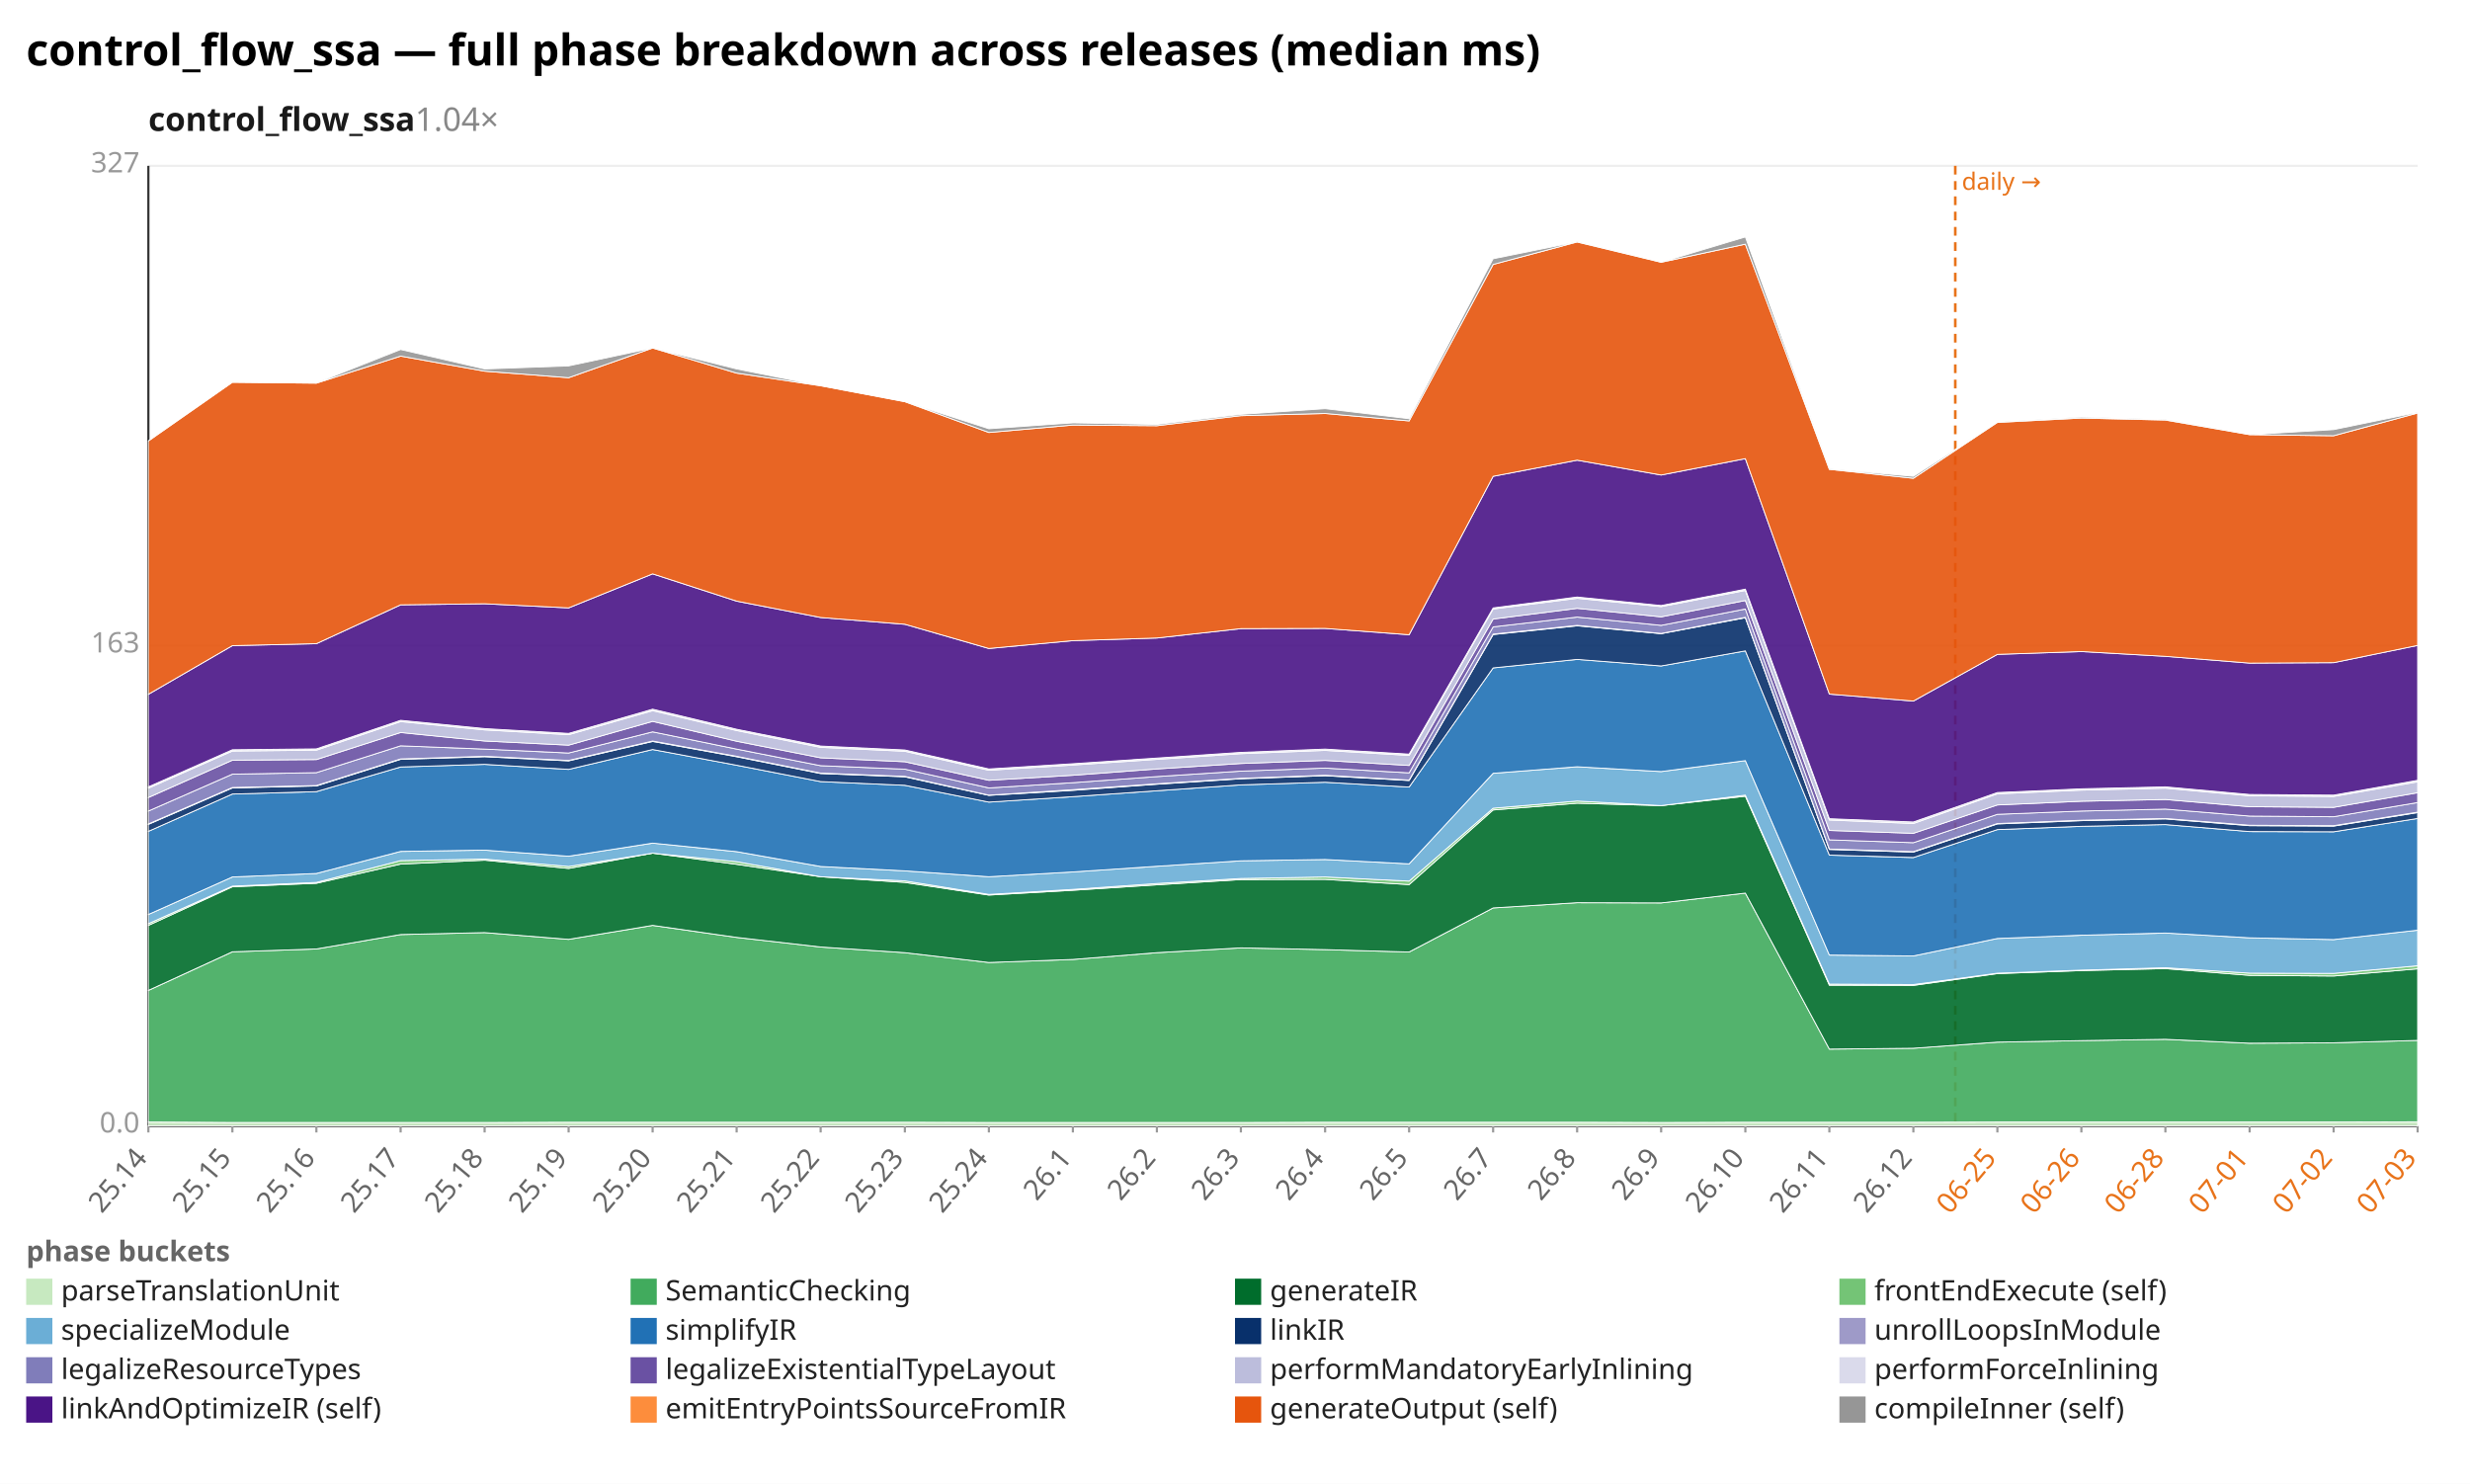
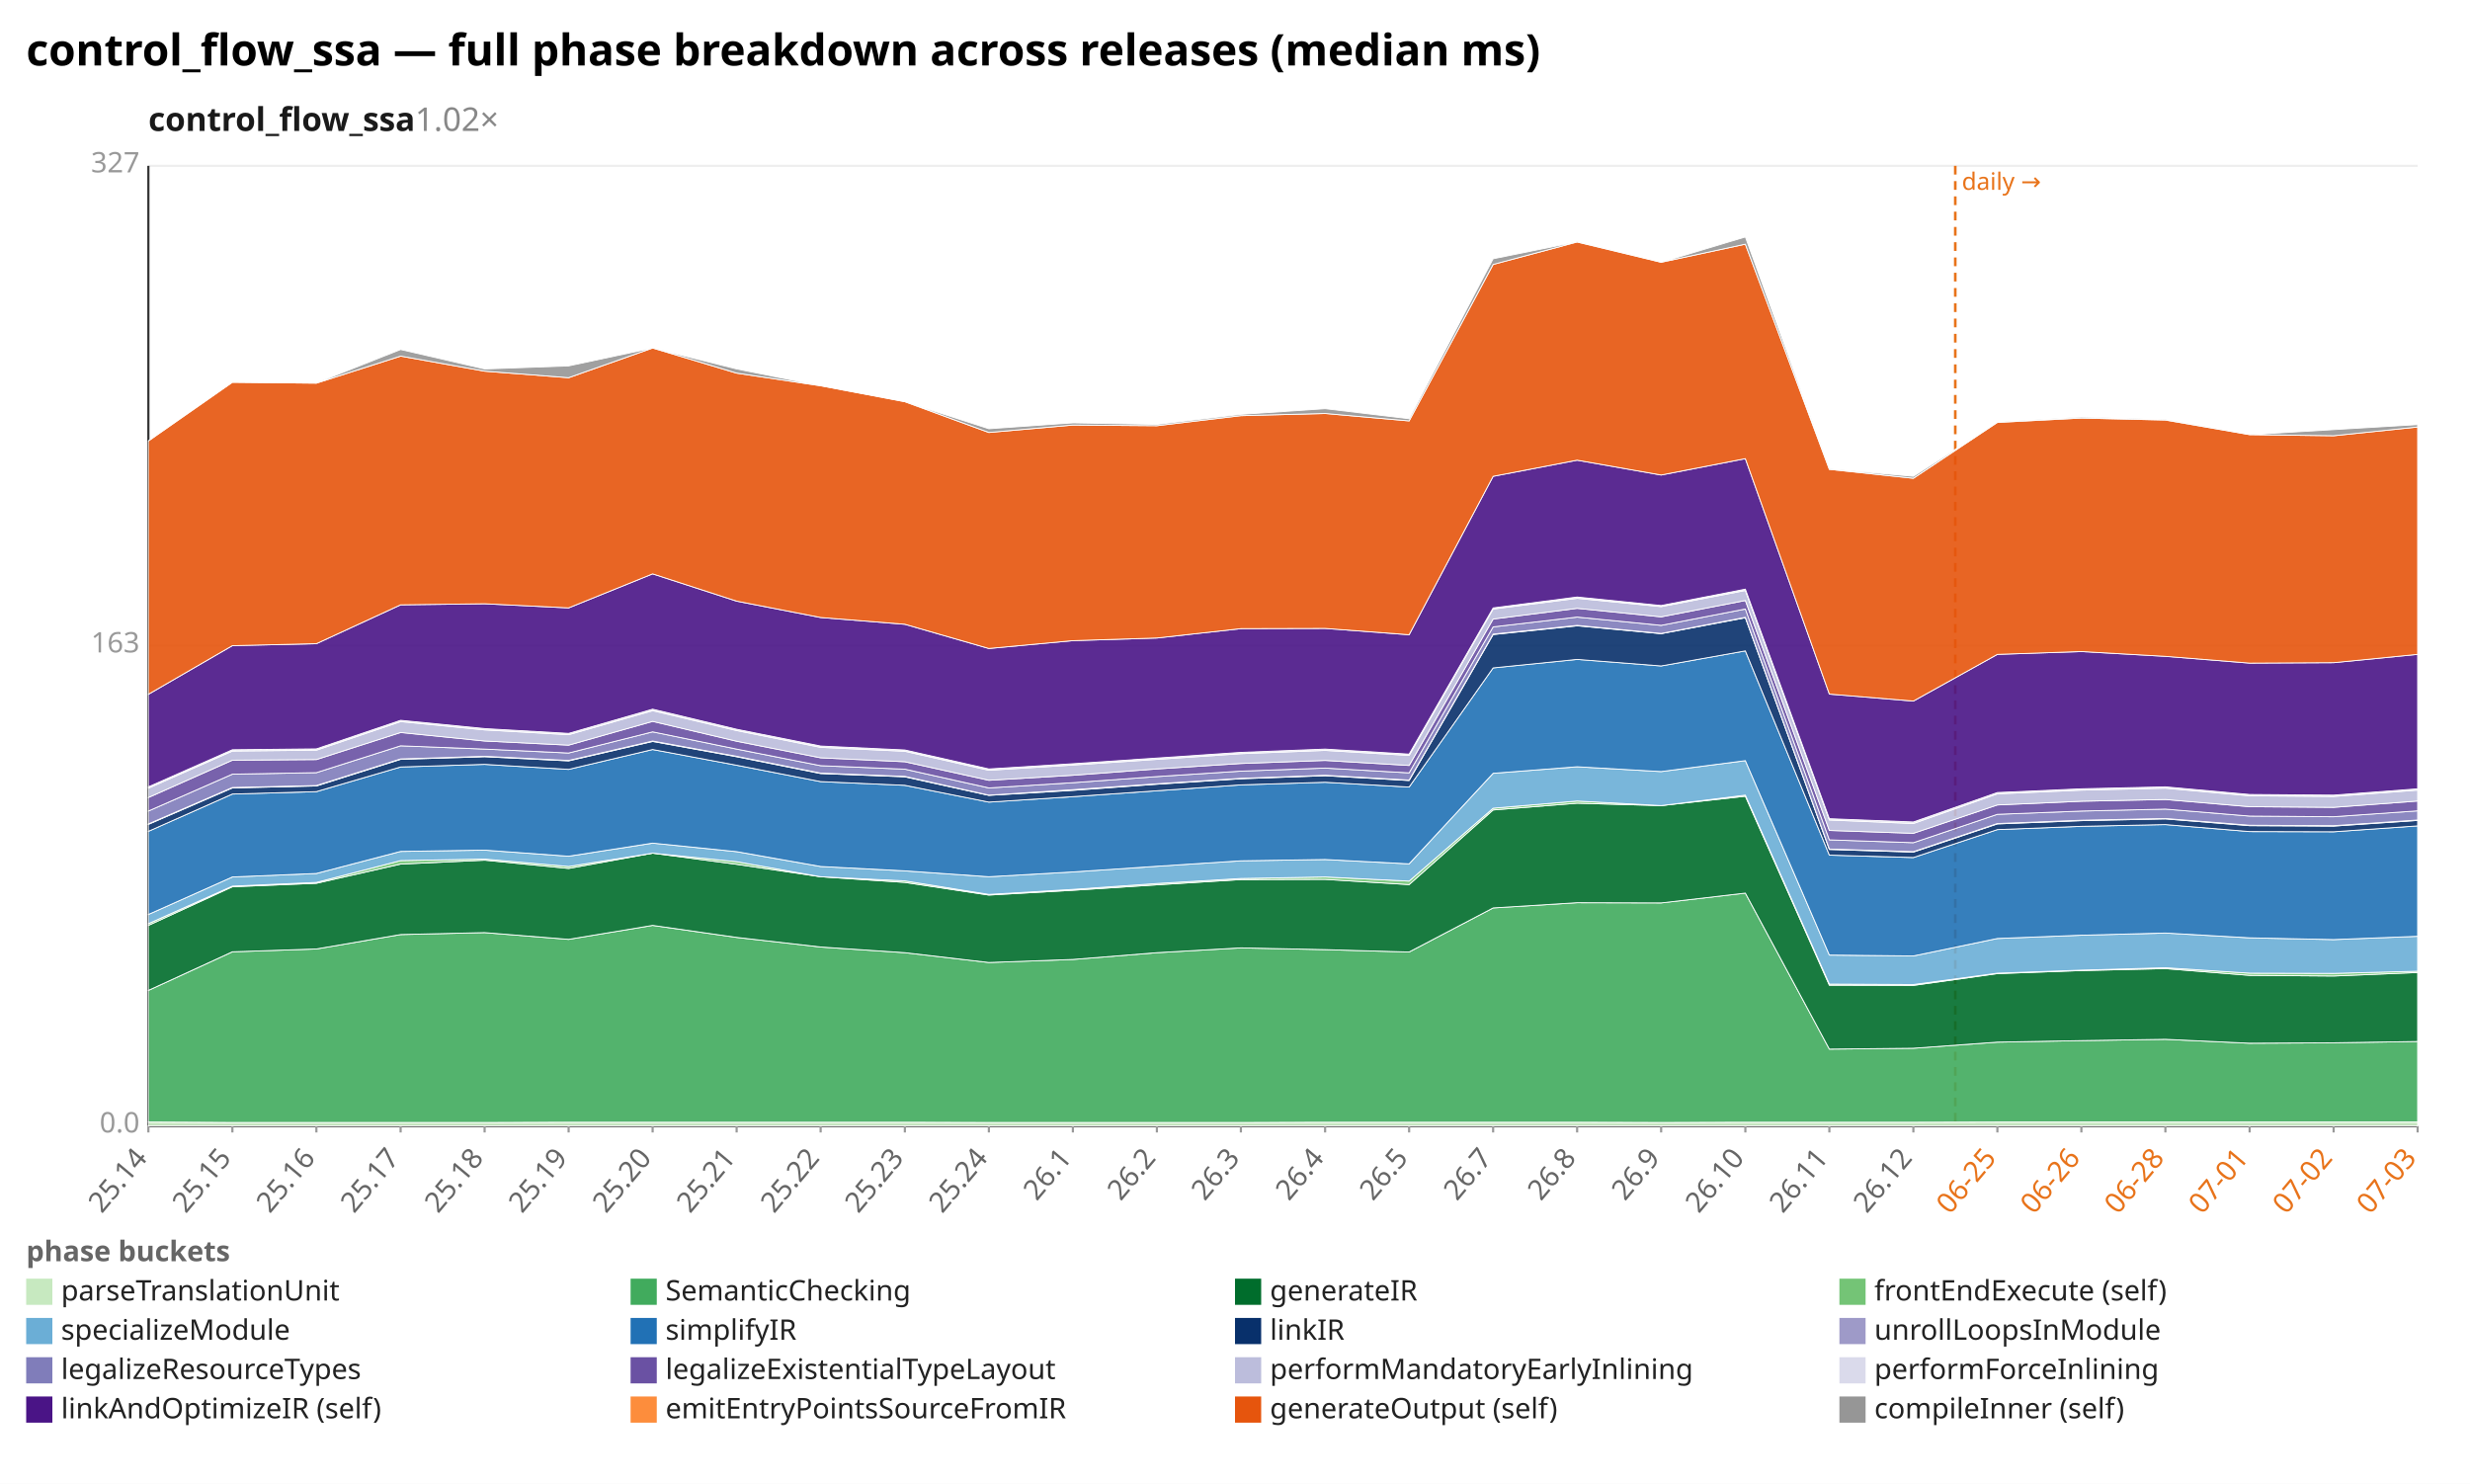
<svg xmlns="http://www.w3.org/2000/svg" width="1132" height="680" viewBox="0 0 1132 680" preserveAspectRatio="xMidYMid meet" font-family="sans-serif" font-size="13">
  <rect width="1132" height="680" fill="white" />
  <text x="12" y="30" font-size="20" font-weight="bold">control_flow_ssa — full phase breakdown across releases (median ms)</text>
-   <text x="68" y="60" font-size="15" font-weight="600" fill="#1a1a1a">control_flow_ssa<tspan fill="#888" font-weight="400" text-decoration="none">  1.04×</tspan>
+   <text x="68" y="60" font-size="15" font-weight="600" fill="#1a1a1a">control_flow_ssa<tspan fill="#888" font-weight="400" text-decoration="none">  1.02×</tspan>
  </text>
  <line x1="68.0" y1="516.0" x2="1108.0" y2="516.0" stroke="#eee" />
  <text x="64.0" y="519.0" text-anchor="end" fill="#999">0.0</text>
  <line x1="68.0" y1="296.0" x2="1108.0" y2="296.0" stroke="#eee" />
  <text x="64.0" y="299.0" text-anchor="end" fill="#999">163</text>
  <line x1="68.0" y1="76.0" x2="1108.0" y2="76.0" stroke="#eee" />
  <text x="64.0" y="79.0" text-anchor="end" fill="#999">327</text>
  <line x1="68.0" y1="76.0" x2="68.0" y2="516.0" stroke="#333" />
  <line x1="68.0" y1="516.0" x2="1108.0" y2="516.0" stroke="#333" />
  <line x1="896.1" y1="76.0" x2="896.1" y2="516.0" stroke="#e8731a" stroke-width="1.2" stroke-dasharray="4 3" />
  <text x="899.1" y="87.0" fill="#e8731a" font-size="11">daily →</text>
  <line x1="68.0" y1="516.0" x2="68.0" y2="519.0" stroke="#999" />
  <text x="68.0" y="531.0" text-anchor="end" fill="#666" transform="rotate(-50 68.0 531.0)">25.14</text>
  <line x1="106.5" y1="516.0" x2="106.5" y2="519.0" stroke="#999" />
  <text x="106.5" y="531.0" text-anchor="end" fill="#666" transform="rotate(-50 106.5 531.0)">25.15</text>
  <line x1="145.0" y1="516.0" x2="145.0" y2="519.0" stroke="#999" />
  <text x="145.0" y="531.0" text-anchor="end" fill="#666" transform="rotate(-50 145.0 531.0)">25.16</text>
  <line x1="183.6" y1="516.0" x2="183.6" y2="519.0" stroke="#999" />
  <text x="183.6" y="531.0" text-anchor="end" fill="#666" transform="rotate(-50 183.6 531.0)">25.17</text>
  <line x1="222.1" y1="516.0" x2="222.1" y2="519.0" stroke="#999" />
  <text x="222.1" y="531.0" text-anchor="end" fill="#666" transform="rotate(-50 222.1 531.0)">25.18</text>
  <line x1="260.6" y1="516.0" x2="260.6" y2="519.0" stroke="#999" />
  <text x="260.6" y="531.0" text-anchor="end" fill="#666" transform="rotate(-50 260.6 531.0)">25.19</text>
  <line x1="299.1" y1="516.0" x2="299.1" y2="519.0" stroke="#999" />
  <text x="299.1" y="531.0" text-anchor="end" fill="#666" transform="rotate(-50 299.1 531.0)">25.20</text>
  <line x1="337.6" y1="516.0" x2="337.6" y2="519.0" stroke="#999" />
  <text x="337.6" y="531.0" text-anchor="end" fill="#666" transform="rotate(-50 337.6 531.0)">25.21</text>
  <line x1="376.1" y1="516.0" x2="376.1" y2="519.0" stroke="#999" />
  <text x="376.1" y="531.0" text-anchor="end" fill="#666" transform="rotate(-50 376.1 531.0)">25.22</text>
  <line x1="414.7" y1="516.0" x2="414.7" y2="519.0" stroke="#999" />
  <text x="414.7" y="531.0" text-anchor="end" fill="#666" transform="rotate(-50 414.7 531.0)">25.23</text>
  <line x1="453.2" y1="516.0" x2="453.2" y2="519.0" stroke="#999" />
  <text x="453.2" y="531.0" text-anchor="end" fill="#666" transform="rotate(-50 453.2 531.0)">25.24</text>
  <line x1="491.7" y1="516.0" x2="491.7" y2="519.0" stroke="#999" />
  <text x="491.7" y="531.0" text-anchor="end" fill="#666" transform="rotate(-50 491.7 531.0)">26.1</text>
  <line x1="530.2" y1="516.0" x2="530.2" y2="519.0" stroke="#999" />
  <text x="530.2" y="531.0" text-anchor="end" fill="#666" transform="rotate(-50 530.2 531.0)">26.2</text>
  <line x1="568.7" y1="516.0" x2="568.7" y2="519.0" stroke="#999" />
  <text x="568.7" y="531.0" text-anchor="end" fill="#666" transform="rotate(-50 568.7 531.0)">26.3</text>
  <line x1="607.3" y1="516.0" x2="607.3" y2="519.0" stroke="#999" />
  <text x="607.3" y="531.0" text-anchor="end" fill="#666" transform="rotate(-50 607.3 531.0)">26.4</text>
  <line x1="645.8" y1="516.0" x2="645.8" y2="519.0" stroke="#999" />
  <text x="645.8" y="531.0" text-anchor="end" fill="#666" transform="rotate(-50 645.8 531.0)">26.5</text>
  <line x1="684.3" y1="516.0" x2="684.3" y2="519.0" stroke="#999" />
  <text x="684.3" y="531.0" text-anchor="end" fill="#666" transform="rotate(-50 684.3 531.0)">26.7</text>
  <line x1="722.8" y1="516.0" x2="722.8" y2="519.0" stroke="#999" />
  <text x="722.8" y="531.0" text-anchor="end" fill="#666" transform="rotate(-50 722.8 531.0)">26.8</text>
  <line x1="761.3" y1="516.0" x2="761.3" y2="519.0" stroke="#999" />
  <text x="761.3" y="531.0" text-anchor="end" fill="#666" transform="rotate(-50 761.3 531.0)">26.9</text>
  <line x1="799.9" y1="516.0" x2="799.9" y2="519.0" stroke="#999" />
  <text x="799.9" y="531.0" text-anchor="end" fill="#666" transform="rotate(-50 799.9 531.0)">26.10</text>
  <line x1="838.4" y1="516.0" x2="838.4" y2="519.0" stroke="#999" />
  <text x="838.4" y="531.0" text-anchor="end" fill="#666" transform="rotate(-50 838.4 531.0)">26.11</text>
  <line x1="876.9" y1="516.0" x2="876.9" y2="519.0" stroke="#999" />
  <text x="876.9" y="531.0" text-anchor="end" fill="#666" transform="rotate(-50 876.9 531.0)">26.12</text>
  <line x1="915.4" y1="516.0" x2="915.4" y2="519.0" stroke="#999" />
  <text x="915.4" y="531.0" text-anchor="end" fill="#e8731a" transform="rotate(-50 915.4 531.0)">06-25</text>
  <line x1="953.9" y1="516.0" x2="953.9" y2="519.0" stroke="#999" />
  <text x="953.9" y="531.0" text-anchor="end" fill="#e8731a" transform="rotate(-50 953.9 531.0)">06-26</text>
  <line x1="992.4" y1="516.0" x2="992.4" y2="519.0" stroke="#999" />
  <text x="992.4" y="531.0" text-anchor="end" fill="#e8731a" transform="rotate(-50 992.4 531.0)">06-28</text>
  <line x1="1031.0" y1="516.0" x2="1031.0" y2="519.0" stroke="#999" />
  <text x="1031.0" y="531.0" text-anchor="end" fill="#e8731a" transform="rotate(-50 1031.0 531.0)">07-01</text>
  <line x1="1069.5" y1="516.0" x2="1069.5" y2="519.0" stroke="#999" />
  <text x="1069.5" y="531.0" text-anchor="end" fill="#e8731a" transform="rotate(-50 1069.5 531.0)">07-02</text>
  <line x1="1108.0" y1="516.0" x2="1108.0" y2="519.0" stroke="#999" />
  <text x="1108.0" y="531.0" text-anchor="end" fill="#e8731a" transform="rotate(-50 1108.0 531.0)">07-03</text>
-   <polygon points="68.0,514.2 106.5,514.4 145.0,514.4 183.6,514.4 222.1,514.4 260.6,514.3 299.1,514.3 337.6,514.3 376.1,514.3 414.7,514.3 453.2,514.4 491.7,514.4 530.2,514.4 568.7,514.4 607.3,514.3 645.8,514.3 684.3,514.3 722.8,514.3 761.3,514.4 799.9,514.3 838.4,514.3 876.9,514.3 915.4,514.2 953.9,514.2 992.4,514.2 1031.0,514.2 1069.5,514.2 1108.0,514.1 1108.0,516.0 1069.5,516.0 1031.0,516.0 992.4,516.0 953.9,516.0 915.4,516.0 876.9,516.0 838.4,516.0 799.9,516.0 761.3,516.0 722.8,516.0 684.3,516.0 645.8,516.0 607.3,516.0 568.7,516.0 530.2,516.0 491.7,516.0 453.2,516.0 414.7,516.0 376.1,516.0 337.6,516.0 299.1,516.0 260.6,516.0 222.1,516.0 183.6,516.0 145.0,516.0 106.5,516.0 68.0,516.0" fill="#c7e9c0" fill-opacity="0.9" stroke="#fff" stroke-width="0.4" />
-   <polygon points="68.0,453.9 106.5,436.2 145.0,434.9 183.6,428.3 222.1,427.4 260.6,430.5 299.1,424.1 337.6,429.6 376.1,434.0 414.7,436.6 453.2,441.1 491.7,439.7 530.2,436.6 568.7,434.4 607.3,435.2 645.8,436.3 684.3,416.1 722.8,413.7 761.3,413.8 799.9,409.3 838.4,480.8 876.9,480.4 915.4,477.6 953.9,476.9 992.4,476.3 1031.0,478.1 1069.5,477.9 1108.0,476.8 1108.0,514.1 1069.5,514.2 1031.0,514.2 992.4,514.2 953.9,514.2 915.4,514.2 876.9,514.3 838.4,514.3 799.9,514.3 761.3,514.4 722.8,514.3 684.3,514.3 645.8,514.3 607.3,514.3 568.7,514.4 530.2,514.4 491.7,514.4 453.2,514.4 414.7,514.3 376.1,514.3 337.6,514.3 299.1,514.3 260.6,514.3 222.1,514.4 183.6,514.4 145.0,514.4 106.5,514.4 68.0,514.2" fill="#41ab5d" fill-opacity="0.9" stroke="#fff" stroke-width="0.4" />
-   <polygon points="68.0,424.1 106.5,406.4 145.0,404.8 183.6,396.0 222.1,394.2 260.6,398.0 299.1,391.0 337.6,396.1 376.1,401.8 414.7,404.4 453.2,410.2 491.7,408.0 530.2,405.5 568.7,403.1 607.3,403.0 645.8,405.4 684.3,371.2 722.8,368.1 761.3,369.2 799.9,364.9 838.4,451.5 876.9,451.6 915.4,446.2 953.9,444.8 992.4,443.9 1031.0,447.0 1069.5,447.3 1108.0,444.0 1108.0,476.8 1069.5,477.9 1031.0,478.1 992.4,476.3 953.9,476.9 915.4,477.6 876.9,480.4 838.4,480.8 799.9,409.3 761.3,413.8 722.8,413.7 684.3,416.1 645.8,436.3 607.3,435.2 568.7,434.4 530.2,436.6 491.7,439.7 453.2,441.1 414.7,436.6 376.1,434.0 337.6,429.6 299.1,424.1 260.6,430.5 222.1,427.4 183.6,428.3 145.0,434.9 106.5,436.2 68.0,453.9" fill="#006d2c" fill-opacity="0.9" stroke="#fff" stroke-width="0.4" />
-   <polygon points="68.0,423.3 106.5,406.1 145.0,404.4 183.6,394.4 222.1,393.7 260.6,397.1 299.1,391.0 337.6,394.9 376.1,401.8 414.7,403.7 453.2,409.9 491.7,407.6 530.2,404.9 568.7,402.6 607.3,401.9 645.8,403.8 684.3,370.4 722.8,367.1 761.3,369.2 799.9,364.4 838.4,451.0 876.9,451.2 915.4,446.0 953.9,444.6 992.4,443.5 1031.0,446.0 1069.5,446.1 1108.0,442.6 1108.0,444.0 1069.5,447.3 1031.0,447.0 992.4,443.9 953.9,444.8 915.4,446.2 876.9,451.6 838.4,451.5 799.9,364.9 761.3,369.2 722.8,368.1 684.3,371.2 645.8,405.4 607.3,403.0 568.7,403.1 530.2,405.5 491.7,408.0 453.2,410.2 414.7,404.4 376.1,401.8 337.6,396.1 299.1,391.0 260.6,398.0 222.1,394.2 183.6,396.0 145.0,404.8 106.5,406.4 68.0,424.1" fill="#74c476" fill-opacity="0.9" stroke="#fff" stroke-width="0.4" />
-   <polygon points="68.0,419.1 106.5,401.9 145.0,400.3 183.6,390.2 222.1,389.6 260.6,392.4 299.1,386.4 337.6,390.3 376.1,397.1 414.7,399.1 453.2,401.8 491.7,399.6 530.2,397.0 568.7,394.5 607.3,393.9 645.8,395.9 684.3,354.4 722.8,351.4 761.3,353.6 799.9,348.6 838.4,437.7 876.9,438.1 915.4,430.1 953.9,428.6 992.4,427.6 1031.0,429.8 1069.5,430.6 1108.0,426.3 1108.0,442.6 1069.5,446.1 1031.0,446.0 992.4,443.5 953.9,444.6 915.4,446.0 876.9,451.2 838.4,451.0 799.9,364.4 761.3,369.2 722.8,367.1 684.3,370.4 645.8,403.8 607.3,401.9 568.7,402.6 530.2,404.9 491.7,407.6 453.2,409.9 414.7,403.7 376.1,401.8 337.6,394.9 299.1,391.0 260.6,397.1 222.1,393.7 183.6,394.4 145.0,404.4 106.5,406.1 68.0,423.3" fill="#6baed6" fill-opacity="0.9" stroke="#fff" stroke-width="0.4" />
-   <polygon points="68.0,381.0 106.5,363.9 145.0,362.8 183.6,351.5 222.1,350.3 260.6,352.6 299.1,343.5 337.6,350.7 376.1,358.2 414.7,359.9 453.2,367.6 491.7,365.1 530.2,362.4 568.7,359.7 607.3,358.5 645.8,360.7 684.3,306.1 722.8,302.2 761.3,305.2 799.9,298.3 838.4,391.9 876.9,393.0 915.4,380.2 953.9,378.7 992.4,377.9 1031.0,381.1 1069.5,381.2 1108.0,375.1 1108.0,426.3 1069.5,430.6 1031.0,429.8 992.4,427.6 953.9,428.6 915.4,430.1 876.9,438.1 838.4,437.7 799.9,348.6 761.3,353.6 722.8,351.4 684.3,354.4 645.8,395.9 607.3,393.9 568.7,394.5 530.2,397.0 491.7,399.6 453.2,401.8 414.7,399.1 376.1,397.1 337.6,390.3 299.1,386.4 260.6,392.4 222.1,389.6 183.6,390.2 145.0,400.3 106.5,401.9 68.0,419.1" fill="#2171b5" fill-opacity="0.9" stroke="#fff" stroke-width="0.4" />
-   <polygon points="68.0,377.8 106.5,361.1 145.0,360.2 183.6,348.0 222.1,346.8 260.6,348.7 299.1,339.8 337.6,346.8 376.1,354.5 414.7,356.0 453.2,364.5 491.7,362.2 530.2,359.4 568.7,356.9 607.3,355.5 645.8,357.7 684.3,290.8 722.8,286.8 761.3,290.4 799.9,283.1 838.4,389.3 876.9,390.5 915.4,377.6 953.9,376.1 992.4,375.3 1031.0,378.4 1069.5,378.6 1108.0,372.4 1108.0,375.1 1069.5,381.2 1031.0,381.1 992.4,377.9 953.9,378.7 915.4,380.2 876.9,393.0 838.4,391.9 799.9,298.3 761.3,305.2 722.8,302.2 684.3,306.1 645.8,360.7 607.3,358.5 568.7,359.7 530.2,362.4 491.7,365.1 453.2,367.6 414.7,359.9 376.1,358.2 337.6,350.7 299.1,343.5 260.6,352.6 222.1,350.3 183.6,351.5 145.0,362.8 106.5,363.9 68.0,381.0" fill="#08306b" fill-opacity="0.9" stroke="#fff" stroke-width="0.4" />
-   <polygon points="68.0,377.6 106.5,360.9 145.0,360.0 183.6,347.8 222.1,346.6 260.6,348.5 299.1,339.6 337.6,346.6 376.1,354.3 414.7,355.8 453.2,364.4 491.7,361.9 530.2,359.2 568.7,356.7 607.3,355.3 645.8,357.5 684.3,290.6 722.8,286.6 761.3,290.3 799.9,282.9 838.4,389.1 876.9,390.3 915.4,377.4 953.9,375.9 992.4,375.1 1031.0,378.2 1069.5,378.4 1108.0,372.2 1108.0,372.4 1069.5,378.6 1031.0,378.4 992.4,375.3 953.9,376.1 915.4,377.6 876.9,390.5 838.4,389.3 799.9,283.1 761.3,290.4 722.8,286.8 684.3,290.8 645.8,357.7 607.3,355.5 568.7,356.9 530.2,359.4 491.7,362.2 453.2,364.5 414.7,356.0 376.1,354.5 337.6,346.8 299.1,339.8 260.6,348.7 222.1,346.8 183.6,348.0 145.0,360.2 106.5,361.1 68.0,377.8" fill="#9e9ac8" fill-opacity="0.9" stroke="#fff" stroke-width="0.4" />
-   <polygon points="68.0,371.7 106.5,354.8 145.0,354.1 183.6,341.8 222.1,343.3 260.6,345.1 299.1,335.4 337.6,343.3 376.1,350.9 414.7,352.5 453.2,361.1 491.7,358.7 530.2,355.9 568.7,353.4 607.3,352.0 645.8,354.2 684.3,287.3 722.8,282.8 761.3,286.6 799.9,279.1 838.4,384.9 876.9,386.2 915.4,373.2 953.9,371.7 992.4,370.8 1031.0,374.0 1069.5,374.3 1108.0,367.8 1108.0,372.2 1069.5,378.4 1031.0,378.2 992.4,375.1 953.9,375.9 915.4,377.4 876.9,390.3 838.4,389.1 799.9,282.9 761.3,290.3 722.8,286.6 684.3,290.6 645.8,357.5 607.3,355.3 568.7,356.7 530.2,359.2 491.7,361.9 453.2,364.4 414.7,355.8 376.1,354.3 337.6,346.6 299.1,339.6 260.6,348.5 222.1,346.6 183.6,347.8 145.0,360.0 106.5,360.9 68.0,377.6" fill="#807dba" fill-opacity="0.9" stroke="#fff" stroke-width="0.4" />
-   <polygon points="68.0,365.5 106.5,348.4 145.0,348.1 183.6,335.7 222.1,339.6 260.6,341.5 299.1,330.6 337.6,339.7 376.1,347.3 414.7,349.1 453.2,357.6 491.7,355.3 530.2,352.4 568.7,349.9 607.3,348.5 645.8,350.8 684.3,283.7 722.8,278.8 761.3,282.7 799.9,275.2 838.4,380.6 876.9,381.9 915.4,368.9 953.9,367.2 992.4,366.4 1031.0,369.7 1069.5,370.0 1108.0,363.3 1108.0,367.8 1069.5,374.3 1031.0,374.0 992.4,370.8 953.9,371.7 915.4,373.2 876.9,386.2 838.4,384.9 799.9,279.1 761.3,286.6 722.8,282.8 684.3,287.3 645.8,354.2 607.3,352.0 568.7,353.4 530.2,355.9 491.7,358.7 453.2,361.1 414.7,352.5 376.1,350.9 337.6,343.3 299.1,335.4 260.6,345.1 222.1,343.3 183.6,341.8 145.0,354.1 106.5,354.8 68.0,371.7" fill="#6a51a3" fill-opacity="0.9" stroke="#fff" stroke-width="0.4" />
-   <polygon points="68.0,361.2 106.5,344.2 145.0,343.8 183.6,330.7 222.1,334.5 260.6,336.7 299.1,325.7 337.6,334.8 376.1,342.5 414.7,344.3 453.2,353.0 491.7,350.6 530.2,348.0 568.7,345.4 607.3,343.9 645.8,346.2 684.3,279.1 722.8,274.2 761.3,278.0 799.9,270.6 838.4,375.8 876.9,377.4 915.4,363.8 953.9,362.1 992.4,361.2 1031.0,364.7 1069.5,365.0 1108.0,358.3 1108.0,363.3 1069.5,370.0 1031.0,369.7 992.4,366.4 953.9,367.2 915.4,368.9 876.9,381.9 838.4,380.6 799.9,275.2 761.3,282.7 722.8,278.8 684.3,283.7 645.8,350.8 607.3,348.5 568.7,349.9 530.2,352.4 491.7,355.3 453.2,357.6 414.7,349.1 376.1,347.3 337.6,339.7 299.1,330.6 260.6,341.5 222.1,339.6 183.6,335.7 145.0,348.1 106.5,348.4 68.0,365.5" fill="#bcbddc" fill-opacity="0.9" stroke="#fff" stroke-width="0.4" />
-   <polygon points="68.0,360.6 106.5,343.6 145.0,343.2 183.6,330.1 222.1,333.9 260.6,336.1 299.1,325.0 337.6,334.2 376.1,341.9 414.7,343.7 453.2,352.4 491.7,350.0 530.2,347.4 568.7,344.8 607.3,343.3 645.8,345.6 684.3,278.6 722.8,273.6 761.3,277.5 799.9,270.0 838.4,375.2 876.9,376.7 915.4,363.2 953.9,361.5 992.4,360.6 1031.0,364.1 1069.5,364.4 1108.0,357.6 1108.0,358.3 1069.5,365.0 1031.0,364.7 992.4,361.2 953.9,362.1 915.4,363.8 876.9,377.4 838.4,375.8 799.9,270.6 761.3,278.0 722.8,274.2 684.3,279.1 645.8,346.2 607.3,343.9 568.7,345.4 530.2,348.0 491.7,350.6 453.2,353.0 414.7,344.3 376.1,342.5 337.6,334.8 299.1,325.7 260.6,336.7 222.1,334.5 183.6,330.7 145.0,343.8 106.5,344.2 68.0,361.2" fill="#dadaeb" fill-opacity="0.9" stroke="#fff" stroke-width="0.4" />
-   <polygon points="68.0,318.2 106.5,295.9 145.0,295.0 183.6,277.2 222.1,276.7 260.6,278.6 299.1,263.0 337.6,275.5 376.1,283.0 414.7,286.1 453.2,297.2 491.7,293.6 530.2,292.4 568.7,288.1 607.3,288.0 645.8,290.9 684.3,218.3 722.8,210.9 761.3,217.7 799.9,210.2 838.4,318.1 876.9,321.3 915.4,299.9 953.9,298.6 992.4,300.8 1031.0,303.9 1069.5,303.7 1108.0,295.8 1108.0,357.6 1069.5,364.4 1031.0,364.1 992.4,360.6 953.9,361.5 915.4,363.2 876.9,376.7 838.4,375.2 799.9,270.0 761.3,277.5 722.8,273.6 684.3,278.6 645.8,345.6 607.3,343.3 568.7,344.8 530.2,347.4 491.7,350.0 453.2,352.4 414.7,343.7 376.1,341.9 337.6,334.2 299.1,325.0 260.6,336.1 222.1,333.9 183.6,330.1 145.0,343.2 106.5,343.6 68.0,360.6" fill="#4a1486" fill-opacity="0.9" stroke="#fff" stroke-width="0.4" />
-   <polygon points="68.0,202.1 106.5,175.2 145.0,175.6 183.6,163.2 222.1,170.1 260.6,173.1 299.1,159.5 337.6,171.0 376.1,176.8 414.7,184.1 453.2,198.2 491.7,194.8 530.2,195.1 568.7,190.5 607.3,189.5 645.8,192.9 684.3,121.2 722.8,110.9 761.3,120.2 799.9,111.9 838.4,215.1 876.9,219.2 915.4,193.6 953.9,191.6 992.4,192.5 1031.0,199.2 1069.5,199.7 1108.0,189.3 1108.0,295.8 1069.5,303.7 1031.0,303.9 992.4,300.8 953.9,298.6 915.4,299.9 876.9,321.3 838.4,318.1 799.9,210.2 761.3,217.7 722.8,210.9 684.3,218.3 645.8,290.9 607.3,288.0 568.7,288.1 530.2,292.4 491.7,293.6 453.2,297.2 414.7,286.1 376.1,283.0 337.6,275.5 299.1,263.0 260.6,278.6 222.1,276.7 183.6,277.2 145.0,295.0 106.5,295.9 68.0,318.2" fill="#e6550d" fill-opacity="0.9" stroke="#fff" stroke-width="0.4" />
-   <polygon points="68.0,202.1 106.5,175.2 145.0,175.5 183.6,160.2 222.1,169.1 260.6,167.7 299.1,159.5 337.6,169.1 376.1,176.8 414.7,184.1 453.2,196.5 491.7,193.8 530.2,194.5 568.7,189.9 607.3,187.3 645.8,191.9 684.3,118.6 722.8,110.8 761.3,120.2 799.9,108.6 838.4,214.9 876.9,218.3 915.4,193.5 953.9,191.1 992.4,192.3 1031.0,199.2 1069.5,196.9 1108.0,189.0 1108.0,189.3 1069.5,199.7 1031.0,199.2 992.4,192.5 953.9,191.6 915.4,193.6 876.9,219.2 838.4,215.1 799.9,111.9 761.3,120.2 722.8,110.9 684.3,121.2 645.8,192.9 607.3,189.5 568.7,190.5 530.2,195.1 491.7,194.8 453.2,198.2 414.7,184.1 376.1,176.8 337.6,171.0 299.1,159.5 260.6,173.1 222.1,170.1 183.6,163.2 145.0,175.6 106.5,175.2 68.0,202.1" fill="#969696" fill-opacity="0.9" stroke="#fff" stroke-width="0.4" />
+   <polygon points="68.0,514.2 106.5,514.4 145.0,514.4 183.6,514.4 222.1,514.4 260.6,514.3 299.1,514.3 337.6,514.3 376.1,514.3 414.7,514.3 453.2,514.4 491.7,514.4 530.2,514.4 568.7,514.4 607.3,514.3 645.8,514.3 684.3,514.3 722.8,514.3 761.3,514.4 799.9,514.3 838.4,514.3 876.9,514.3 915.4,514.2 953.9,514.2 992.4,514.2 1031.0,514.2 1069.5,514.2 1108.0,514.2 1108.0,516.0 1069.5,516.0 1031.0,516.0 992.4,516.0 953.9,516.0 915.4,516.0 876.9,516.0 838.4,516.0 799.9,516.0 761.3,516.0 722.8,516.0 684.3,516.0 645.8,516.0 607.3,516.0 568.7,516.0 530.2,516.0 491.7,516.0 453.2,516.0 414.7,516.0 376.1,516.0 337.6,516.0 299.1,516.0 260.6,516.0 222.1,516.0 183.6,516.0 145.0,516.0 106.5,516.0 68.0,516.0" fill="#c7e9c0" fill-opacity="0.9" stroke="#fff" stroke-width="0.4" />
+   <polygon points="68.0,453.9 106.5,436.2 145.0,434.9 183.6,428.3 222.1,427.4 260.6,430.5 299.1,424.1 337.6,429.6 376.1,434.0 414.7,436.6 453.2,441.1 491.7,439.7 530.2,436.6 568.7,434.4 607.3,435.2 645.8,436.3 684.3,416.1 722.8,413.7 761.3,413.8 799.9,409.3 838.4,480.8 876.9,480.4 915.4,477.6 953.9,476.9 992.4,476.3 1031.0,478.1 1069.5,477.9 1108.0,477.3 1108.0,514.2 1069.5,514.2 1031.0,514.2 992.4,514.2 953.9,514.2 915.4,514.2 876.9,514.3 838.4,514.3 799.9,514.3 761.3,514.4 722.8,514.3 684.3,514.3 645.8,514.3 607.3,514.3 568.7,514.4 530.2,514.4 491.7,514.4 453.2,514.4 414.7,514.3 376.1,514.3 337.6,514.3 299.1,514.3 260.6,514.3 222.1,514.4 183.6,514.4 145.0,514.4 106.5,514.4 68.0,514.2" fill="#41ab5d" fill-opacity="0.9" stroke="#fff" stroke-width="0.4" />
+   <polygon points="68.0,424.1 106.5,406.4 145.0,404.8 183.6,396.0 222.1,394.2 260.6,398.0 299.1,391.0 337.6,396.1 376.1,401.8 414.7,404.4 453.2,410.2 491.7,408.0 530.2,405.5 568.7,403.1 607.3,403.0 645.8,405.4 684.3,371.2 722.8,368.1 761.3,369.2 799.9,364.9 838.4,451.5 876.9,451.6 915.4,446.2 953.9,444.8 992.4,443.9 1031.0,447.0 1069.5,447.3 1108.0,445.7 1108.0,477.3 1069.5,477.9 1031.0,478.1 992.4,476.3 953.9,476.9 915.4,477.6 876.9,480.4 838.4,480.8 799.9,409.3 761.3,413.8 722.8,413.7 684.3,416.1 645.8,436.3 607.3,435.2 568.7,434.4 530.2,436.6 491.7,439.7 453.2,441.1 414.7,436.6 376.1,434.0 337.6,429.6 299.1,424.1 260.6,430.5 222.1,427.4 183.6,428.3 145.0,434.9 106.5,436.2 68.0,453.9" fill="#006d2c" fill-opacity="0.9" stroke="#fff" stroke-width="0.4" />
+   <polygon points="68.0,423.3 106.5,406.1 145.0,404.4 183.6,394.4 222.1,393.7 260.6,397.1 299.1,391.0 337.6,394.9 376.1,401.8 414.7,403.7 453.2,409.9 491.7,407.6 530.2,404.9 568.7,402.6 607.3,401.9 645.8,403.8 684.3,370.4 722.8,367.1 761.3,369.2 799.9,364.4 838.4,451.0 876.9,451.2 915.4,446.0 953.9,444.6 992.4,443.5 1031.0,446.0 1069.5,446.1 1108.0,445.1 1108.0,445.7 1069.5,447.3 1031.0,447.0 992.4,443.9 953.9,444.8 915.4,446.2 876.9,451.6 838.4,451.5 799.9,364.9 761.3,369.2 722.8,368.1 684.3,371.2 645.8,405.4 607.3,403.0 568.7,403.1 530.2,405.5 491.7,408.0 453.2,410.2 414.7,404.4 376.1,401.8 337.6,396.1 299.1,391.0 260.6,398.0 222.1,394.2 183.6,396.0 145.0,404.8 106.5,406.4 68.0,424.1" fill="#74c476" fill-opacity="0.9" stroke="#fff" stroke-width="0.4" />
+   <polygon points="68.0,419.1 106.5,401.9 145.0,400.3 183.6,390.2 222.1,389.6 260.6,392.4 299.1,386.4 337.6,390.3 376.1,397.1 414.7,399.1 453.2,401.8 491.7,399.6 530.2,397.0 568.7,394.5 607.3,393.9 645.8,395.9 684.3,354.4 722.8,351.4 761.3,353.6 799.9,348.6 838.4,437.7 876.9,438.1 915.4,430.1 953.9,428.6 992.4,427.6 1031.0,429.8 1069.5,430.6 1108.0,429.1 1108.0,445.1 1069.5,446.1 1031.0,446.0 992.4,443.5 953.9,444.6 915.4,446.0 876.9,451.2 838.4,451.0 799.9,364.4 761.3,369.2 722.8,367.1 684.3,370.4 645.8,403.8 607.3,401.9 568.7,402.6 530.2,404.9 491.7,407.6 453.2,409.9 414.7,403.7 376.1,401.8 337.6,394.9 299.1,391.0 260.6,397.1 222.1,393.7 183.6,394.4 145.0,404.4 106.5,406.1 68.0,423.3" fill="#6baed6" fill-opacity="0.9" stroke="#fff" stroke-width="0.4" />
+   <polygon points="68.0,381.0 106.5,363.9 145.0,362.8 183.6,351.5 222.1,350.3 260.6,352.6 299.1,343.5 337.6,350.7 376.1,358.2 414.7,359.9 453.2,367.6 491.7,365.1 530.2,362.4 568.7,359.7 607.3,358.5 645.8,360.7 684.3,306.1 722.8,302.2 761.3,305.2 799.9,298.3 838.4,391.9 876.9,393.0 915.4,380.2 953.9,378.7 992.4,377.9 1031.0,381.1 1069.5,381.2 1108.0,378.5 1108.0,429.1 1069.5,430.6 1031.0,429.8 992.4,427.6 953.9,428.6 915.4,430.1 876.9,438.1 838.4,437.7 799.9,348.6 761.3,353.6 722.8,351.4 684.3,354.4 645.8,395.9 607.3,393.9 568.7,394.5 530.2,397.0 491.7,399.6 453.2,401.8 414.7,399.1 376.1,397.1 337.6,390.3 299.1,386.4 260.6,392.4 222.1,389.6 183.6,390.2 145.0,400.3 106.5,401.9 68.0,419.1" fill="#2171b5" fill-opacity="0.9" stroke="#fff" stroke-width="0.4" />
+   <polygon points="68.0,377.8 106.5,361.1 145.0,360.2 183.6,348.0 222.1,346.8 260.6,348.7 299.1,339.8 337.6,346.8 376.1,354.5 414.7,356.0 453.2,364.5 491.7,362.2 530.2,359.4 568.7,356.9 607.3,355.5 645.8,357.7 684.3,290.8 722.8,286.8 761.3,290.4 799.9,283.1 838.4,389.3 876.9,390.5 915.4,377.6 953.9,376.1 992.4,375.3 1031.0,378.4 1069.5,378.6 1108.0,376.0 1108.0,378.5 1069.5,381.2 1031.0,381.1 992.4,377.9 953.9,378.7 915.4,380.2 876.9,393.0 838.4,391.9 799.9,298.3 761.3,305.2 722.8,302.2 684.3,306.1 645.8,360.7 607.3,358.5 568.7,359.7 530.2,362.4 491.7,365.1 453.2,367.6 414.7,359.9 376.1,358.2 337.6,350.7 299.1,343.5 260.6,352.6 222.1,350.3 183.6,351.5 145.0,362.8 106.5,363.9 68.0,381.0" fill="#08306b" fill-opacity="0.9" stroke="#fff" stroke-width="0.4" />
+   <polygon points="68.0,377.6 106.5,360.9 145.0,360.0 183.6,347.8 222.1,346.6 260.6,348.5 299.1,339.6 337.6,346.6 376.1,354.3 414.7,355.8 453.2,364.4 491.7,361.9 530.2,359.2 568.7,356.7 607.3,355.3 645.8,357.5 684.3,290.6 722.8,286.6 761.3,290.3 799.9,282.9 838.4,389.1 876.9,390.3 915.4,377.4 953.9,375.9 992.4,375.1 1031.0,378.2 1069.5,378.4 1108.0,375.8 1108.0,376.0 1069.5,378.6 1031.0,378.4 992.4,375.3 953.9,376.1 915.4,377.6 876.9,390.5 838.4,389.3 799.9,283.1 761.3,290.4 722.8,286.8 684.3,290.8 645.8,357.7 607.3,355.5 568.7,356.9 530.2,359.4 491.7,362.2 453.2,364.5 414.7,356.0 376.1,354.5 337.6,346.8 299.1,339.8 260.6,348.7 222.1,346.8 183.6,348.0 145.0,360.2 106.5,361.1 68.0,377.8" fill="#9e9ac8" fill-opacity="0.9" stroke="#fff" stroke-width="0.4" />
+   <polygon points="68.0,371.7 106.5,354.8 145.0,354.1 183.6,341.8 222.1,343.3 260.6,345.1 299.1,335.4 337.6,343.3 376.1,350.9 414.7,352.5 453.2,361.1 491.7,358.7 530.2,355.9 568.7,353.4 607.3,352.0 645.8,354.2 684.3,287.3 722.8,282.8 761.3,286.6 799.9,279.1 838.4,384.9 876.9,386.2 915.4,373.2 953.9,371.7 992.4,370.8 1031.0,374.0 1069.5,374.3 1108.0,371.6 1108.0,375.8 1069.5,378.4 1031.0,378.2 992.4,375.1 953.9,375.9 915.4,377.4 876.9,390.3 838.4,389.1 799.9,282.9 761.3,290.3 722.8,286.6 684.3,290.6 645.8,357.5 607.3,355.3 568.7,356.7 530.2,359.2 491.7,361.9 453.2,364.4 414.7,355.8 376.1,354.3 337.6,346.6 299.1,339.6 260.6,348.5 222.1,346.6 183.6,347.8 145.0,360.0 106.5,360.9 68.0,377.6" fill="#807dba" fill-opacity="0.9" stroke="#fff" stroke-width="0.4" />
+   <polygon points="68.0,365.5 106.5,348.4 145.0,348.1 183.6,335.7 222.1,339.6 260.6,341.5 299.1,330.6 337.6,339.7 376.1,347.3 414.7,349.1 453.2,357.6 491.7,355.3 530.2,352.4 568.7,349.9 607.3,348.5 645.8,350.8 684.3,283.7 722.8,278.8 761.3,282.7 799.9,275.2 838.4,380.6 876.9,381.9 915.4,368.9 953.9,367.2 992.4,366.4 1031.0,369.7 1069.5,370.0 1108.0,367.1 1108.0,371.6 1069.5,374.3 1031.0,374.0 992.4,370.8 953.9,371.7 915.4,373.2 876.9,386.2 838.4,384.9 799.9,279.1 761.3,286.6 722.8,282.8 684.3,287.3 645.8,354.2 607.3,352.0 568.7,353.4 530.2,355.9 491.7,358.7 453.2,361.1 414.7,352.5 376.1,350.9 337.6,343.3 299.1,335.4 260.6,345.1 222.1,343.3 183.6,341.8 145.0,354.1 106.5,354.8 68.0,371.7" fill="#6a51a3" fill-opacity="0.9" stroke="#fff" stroke-width="0.4" />
+   <polygon points="68.0,361.2 106.5,344.2 145.0,343.8 183.6,330.7 222.1,334.5 260.6,336.7 299.1,325.7 337.6,334.8 376.1,342.5 414.7,344.3 453.2,353.0 491.7,350.6 530.2,348.0 568.7,345.4 607.3,343.9 645.8,346.2 684.3,279.1 722.8,274.2 761.3,278.0 799.9,270.6 838.4,375.8 876.9,377.4 915.4,363.8 953.9,362.1 992.4,361.2 1031.0,364.7 1069.5,365.0 1108.0,362.1 1108.0,367.1 1069.5,370.0 1031.0,369.7 992.4,366.4 953.9,367.2 915.4,368.9 876.9,381.9 838.4,380.6 799.9,275.2 761.3,282.7 722.8,278.8 684.3,283.7 645.8,350.8 607.3,348.5 568.7,349.9 530.2,352.4 491.7,355.3 453.2,357.6 414.7,349.1 376.1,347.3 337.6,339.7 299.1,330.6 260.6,341.5 222.1,339.6 183.6,335.7 145.0,348.1 106.5,348.4 68.0,365.5" fill="#bcbddc" fill-opacity="0.9" stroke="#fff" stroke-width="0.4" />
+   <polygon points="68.0,360.6 106.5,343.6 145.0,343.2 183.6,330.1 222.1,333.9 260.6,336.1 299.1,325.0 337.6,334.2 376.1,341.9 414.7,343.7 453.2,352.4 491.7,350.0 530.2,347.4 568.7,344.8 607.3,343.3 645.8,345.6 684.3,278.6 722.8,273.6 761.3,277.5 799.9,270.0 838.4,375.2 876.9,376.7 915.4,363.2 953.9,361.5 992.4,360.6 1031.0,364.1 1069.5,364.4 1108.0,361.5 1108.0,362.1 1069.5,365.0 1031.0,364.7 992.4,361.2 953.9,362.1 915.4,363.8 876.9,377.4 838.4,375.8 799.9,270.6 761.3,278.0 722.8,274.2 684.3,279.1 645.8,346.2 607.3,343.9 568.7,345.4 530.2,348.0 491.7,350.6 453.2,353.0 414.7,344.3 376.1,342.5 337.6,334.8 299.1,325.7 260.6,336.7 222.1,334.5 183.6,330.7 145.0,343.8 106.5,344.2 68.0,361.2" fill="#dadaeb" fill-opacity="0.9" stroke="#fff" stroke-width="0.4" />
+   <polygon points="68.0,318.2 106.5,295.9 145.0,295.0 183.6,277.2 222.1,276.7 260.6,278.6 299.1,263.0 337.6,275.5 376.1,283.0 414.7,286.1 453.2,297.2 491.7,293.6 530.2,292.4 568.7,288.1 607.3,288.0 645.8,290.9 684.3,218.3 722.8,210.9 761.3,217.7 799.9,210.2 838.4,318.1 876.9,321.3 915.4,299.9 953.9,298.6 992.4,300.8 1031.0,303.9 1069.5,303.7 1108.0,299.9 1108.0,361.5 1069.5,364.4 1031.0,364.1 992.4,360.6 953.9,361.5 915.4,363.2 876.9,376.7 838.4,375.2 799.9,270.0 761.3,277.5 722.8,273.6 684.3,278.6 645.8,345.6 607.3,343.3 568.7,344.8 530.2,347.4 491.7,350.0 453.2,352.4 414.7,343.7 376.1,341.9 337.6,334.2 299.1,325.0 260.6,336.1 222.1,333.9 183.6,330.1 145.0,343.2 106.5,343.6 68.0,360.6" fill="#4a1486" fill-opacity="0.9" stroke="#fff" stroke-width="0.4" />
+   <polygon points="68.0,202.1 106.5,175.2 145.0,175.6 183.6,163.2 222.1,170.1 260.6,173.1 299.1,159.5 337.6,171.0 376.1,176.8 414.7,184.1 453.2,198.2 491.7,194.8 530.2,195.1 568.7,190.5 607.3,189.5 645.8,192.9 684.3,121.2 722.8,110.9 761.3,120.2 799.9,111.9 838.4,215.1 876.9,219.2 915.4,193.6 953.9,191.6 992.4,192.5 1031.0,199.2 1069.5,199.7 1108.0,195.7 1108.0,299.9 1069.5,303.7 1031.0,303.9 992.4,300.8 953.9,298.6 915.4,299.9 876.9,321.3 838.4,318.1 799.9,210.2 761.3,217.7 722.8,210.9 684.3,218.3 645.8,290.9 607.3,288.0 568.7,288.1 530.2,292.4 491.7,293.6 453.2,297.2 414.7,286.1 376.1,283.0 337.6,275.5 299.1,263.0 260.6,278.6 222.1,276.7 183.6,277.2 145.0,295.0 106.5,295.9 68.0,318.2" fill="#e6550d" fill-opacity="0.9" stroke="#fff" stroke-width="0.4" />
+   <polygon points="68.0,202.1 106.5,175.2 145.0,175.5 183.6,160.2 222.1,169.1 260.6,167.7 299.1,159.5 337.6,169.1 376.1,176.8 414.7,184.1 453.2,196.5 491.7,193.8 530.2,194.5 568.7,189.9 607.3,187.3 645.8,191.9 684.3,118.6 722.8,110.8 761.3,120.2 799.9,108.6 838.4,214.9 876.9,218.3 915.4,193.5 953.9,191.1 992.4,192.3 1031.0,199.2 1069.5,196.9 1108.0,194.6 1108.0,195.7 1069.5,199.7 1031.0,199.2 992.4,192.5 953.9,191.6 915.4,193.6 876.9,219.2 838.4,215.1 799.9,111.9 761.3,120.2 722.8,110.9 684.3,121.2 645.8,192.9 607.3,189.5 568.7,190.5 530.2,195.1 491.7,194.8 453.2,198.2 414.7,184.1 376.1,176.8 337.6,171.0 299.1,159.5 260.6,173.1 222.1,170.1 183.6,163.2 145.0,175.6 106.5,175.2 68.0,202.1" fill="#969696" fill-opacity="0.9" stroke="#fff" stroke-width="0.4" />
  <text x="12" y="578" fill="#666" font-weight="600">phase buckets</text>
  <rect x="12" y="586" width="12" height="12" fill="#c7e9c0" />
  <text x="28" y="596" fill="#222">parseTranslationUnit</text>
  <rect x="289" y="586" width="12" height="12" fill="#41ab5d" />
  <text x="305" y="596" fill="#222">SemanticChecking</text>
  <rect x="566" y="586" width="12" height="12" fill="#006d2c" />
  <text x="582" y="596" fill="#222">generateIR</text>
  <rect x="843" y="586" width="12" height="12" fill="#74c476" />
  <text x="859" y="596" fill="#222">frontEndExecute (self)</text>
  <rect x="12" y="604" width="12" height="12" fill="#6baed6" />
  <text x="28" y="614" fill="#222">specializeModule</text>
  <rect x="289" y="604" width="12" height="12" fill="#2171b5" />
  <text x="305" y="614" fill="#222">simplifyIR</text>
  <rect x="566" y="604" width="12" height="12" fill="#08306b" />
  <text x="582" y="614" fill="#222">linkIR</text>
  <rect x="843" y="604" width="12" height="12" fill="#9e9ac8" />
  <text x="859" y="614" fill="#222">unrollLoopsInModule</text>
  <rect x="12" y="622" width="12" height="12" fill="#807dba" />
  <text x="28" y="632" fill="#222">legalizeResourceTypes</text>
  <rect x="289" y="622" width="12" height="12" fill="#6a51a3" />
  <text x="305" y="632" fill="#222">legalizeExistentialTypeLayout</text>
  <rect x="566" y="622" width="12" height="12" fill="#bcbddc" />
  <text x="582" y="632" fill="#222">performMandatoryEarlyInlining</text>
  <rect x="843" y="622" width="12" height="12" fill="#dadaeb" />
  <text x="859" y="632" fill="#222">performForceInlining</text>
  <rect x="12" y="640" width="12" height="12" fill="#4a1486" />
  <text x="28" y="650" fill="#222">linkAndOptimizeIR (self)</text>
  <rect x="289" y="640" width="12" height="12" fill="#fd8d3c" />
  <text x="305" y="650" fill="#222">emitEntryPointsSourceFromIR</text>
  <rect x="566" y="640" width="12" height="12" fill="#e6550d" />
  <text x="582" y="650" fill="#222">generateOutput (self)</text>
  <rect x="843" y="640" width="12" height="12" fill="#969696" />
  <text x="859" y="650" fill="#222">compileInner (self)</text>
</svg>
